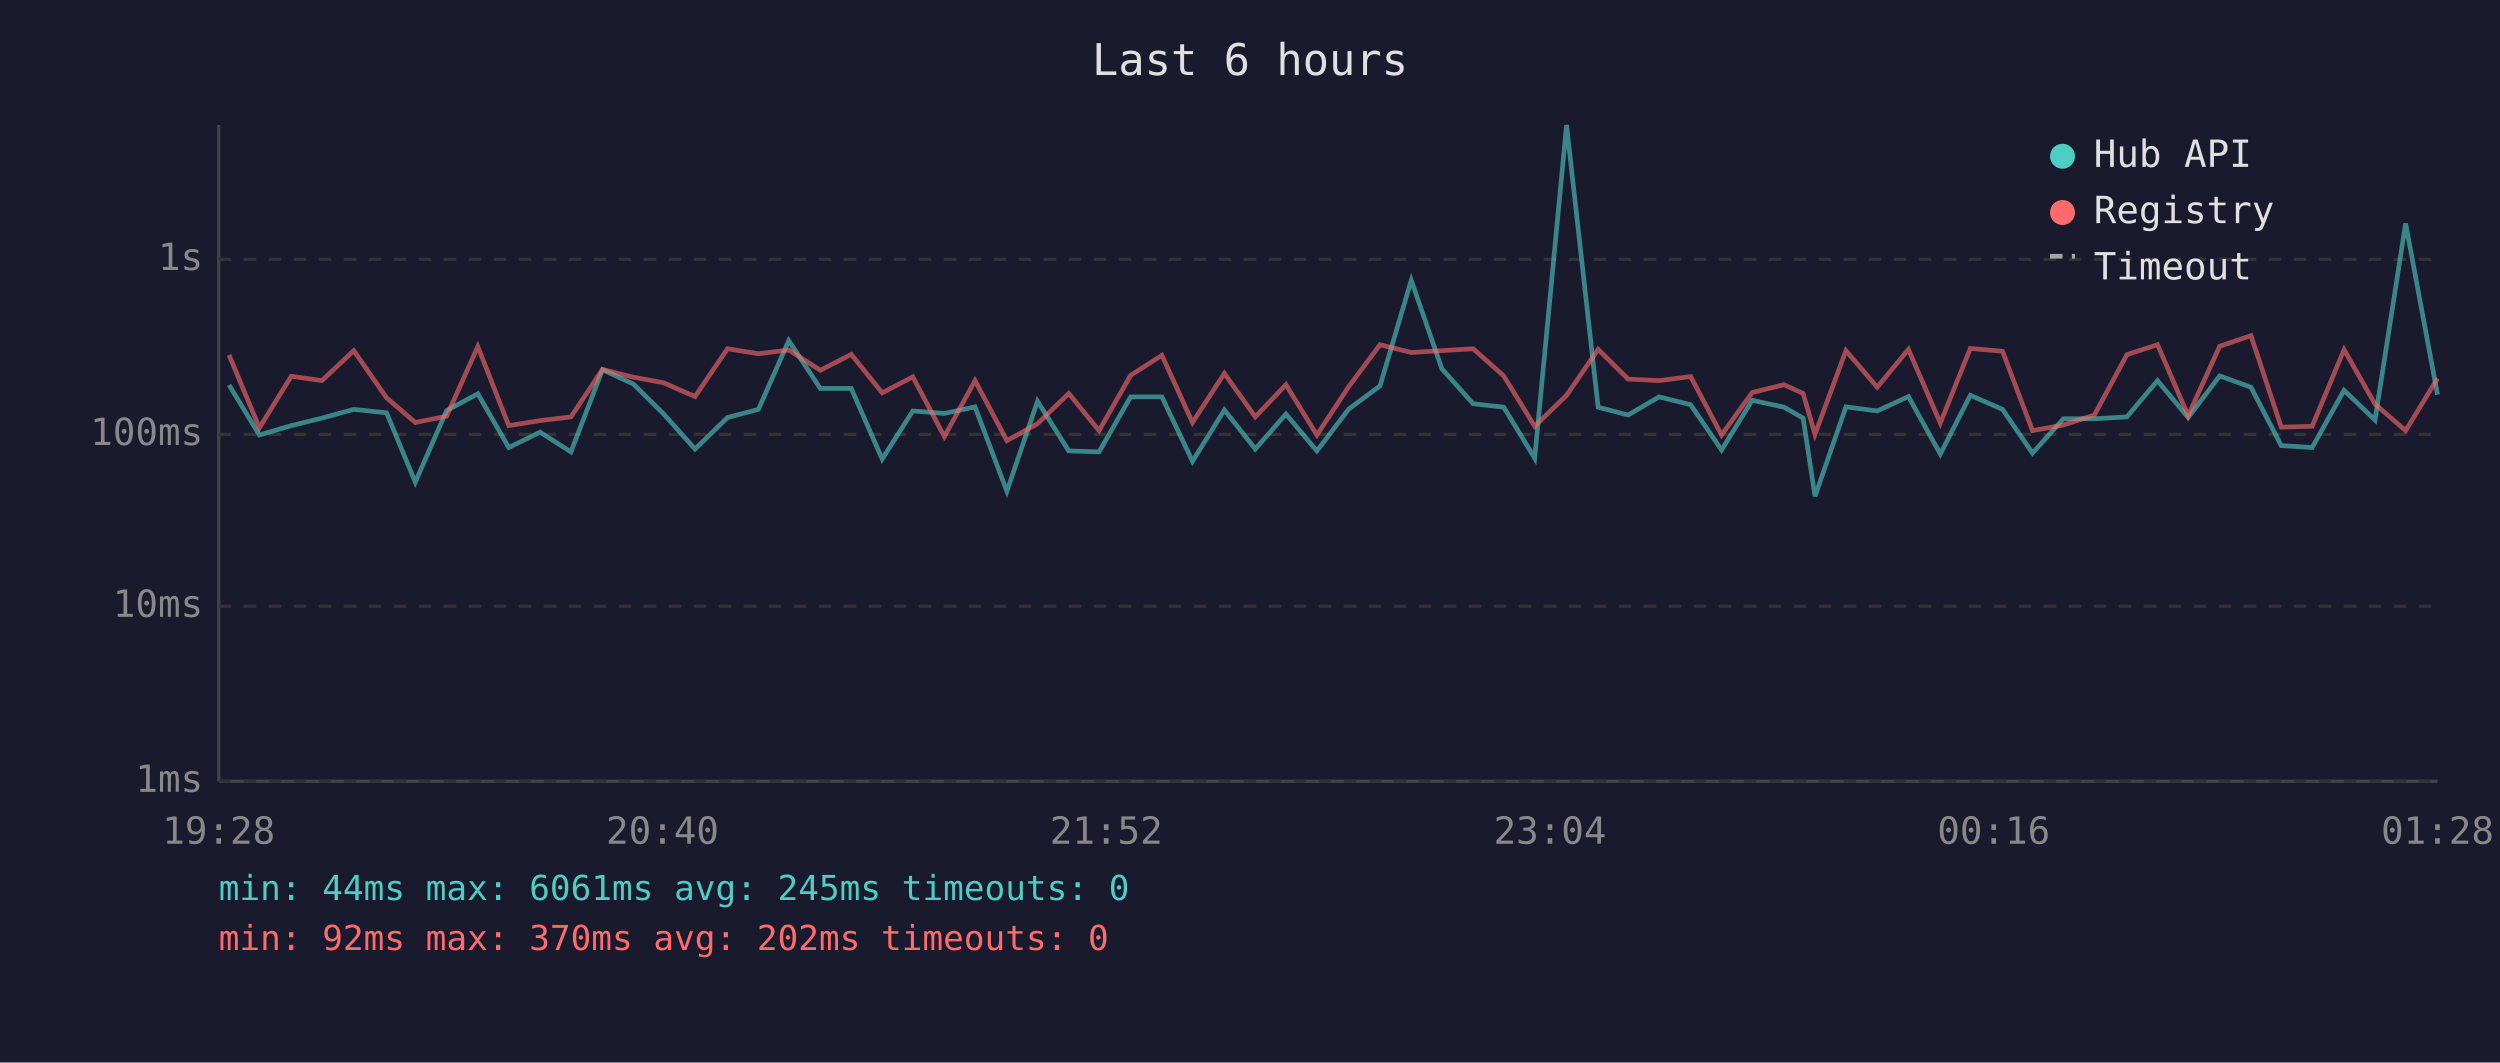
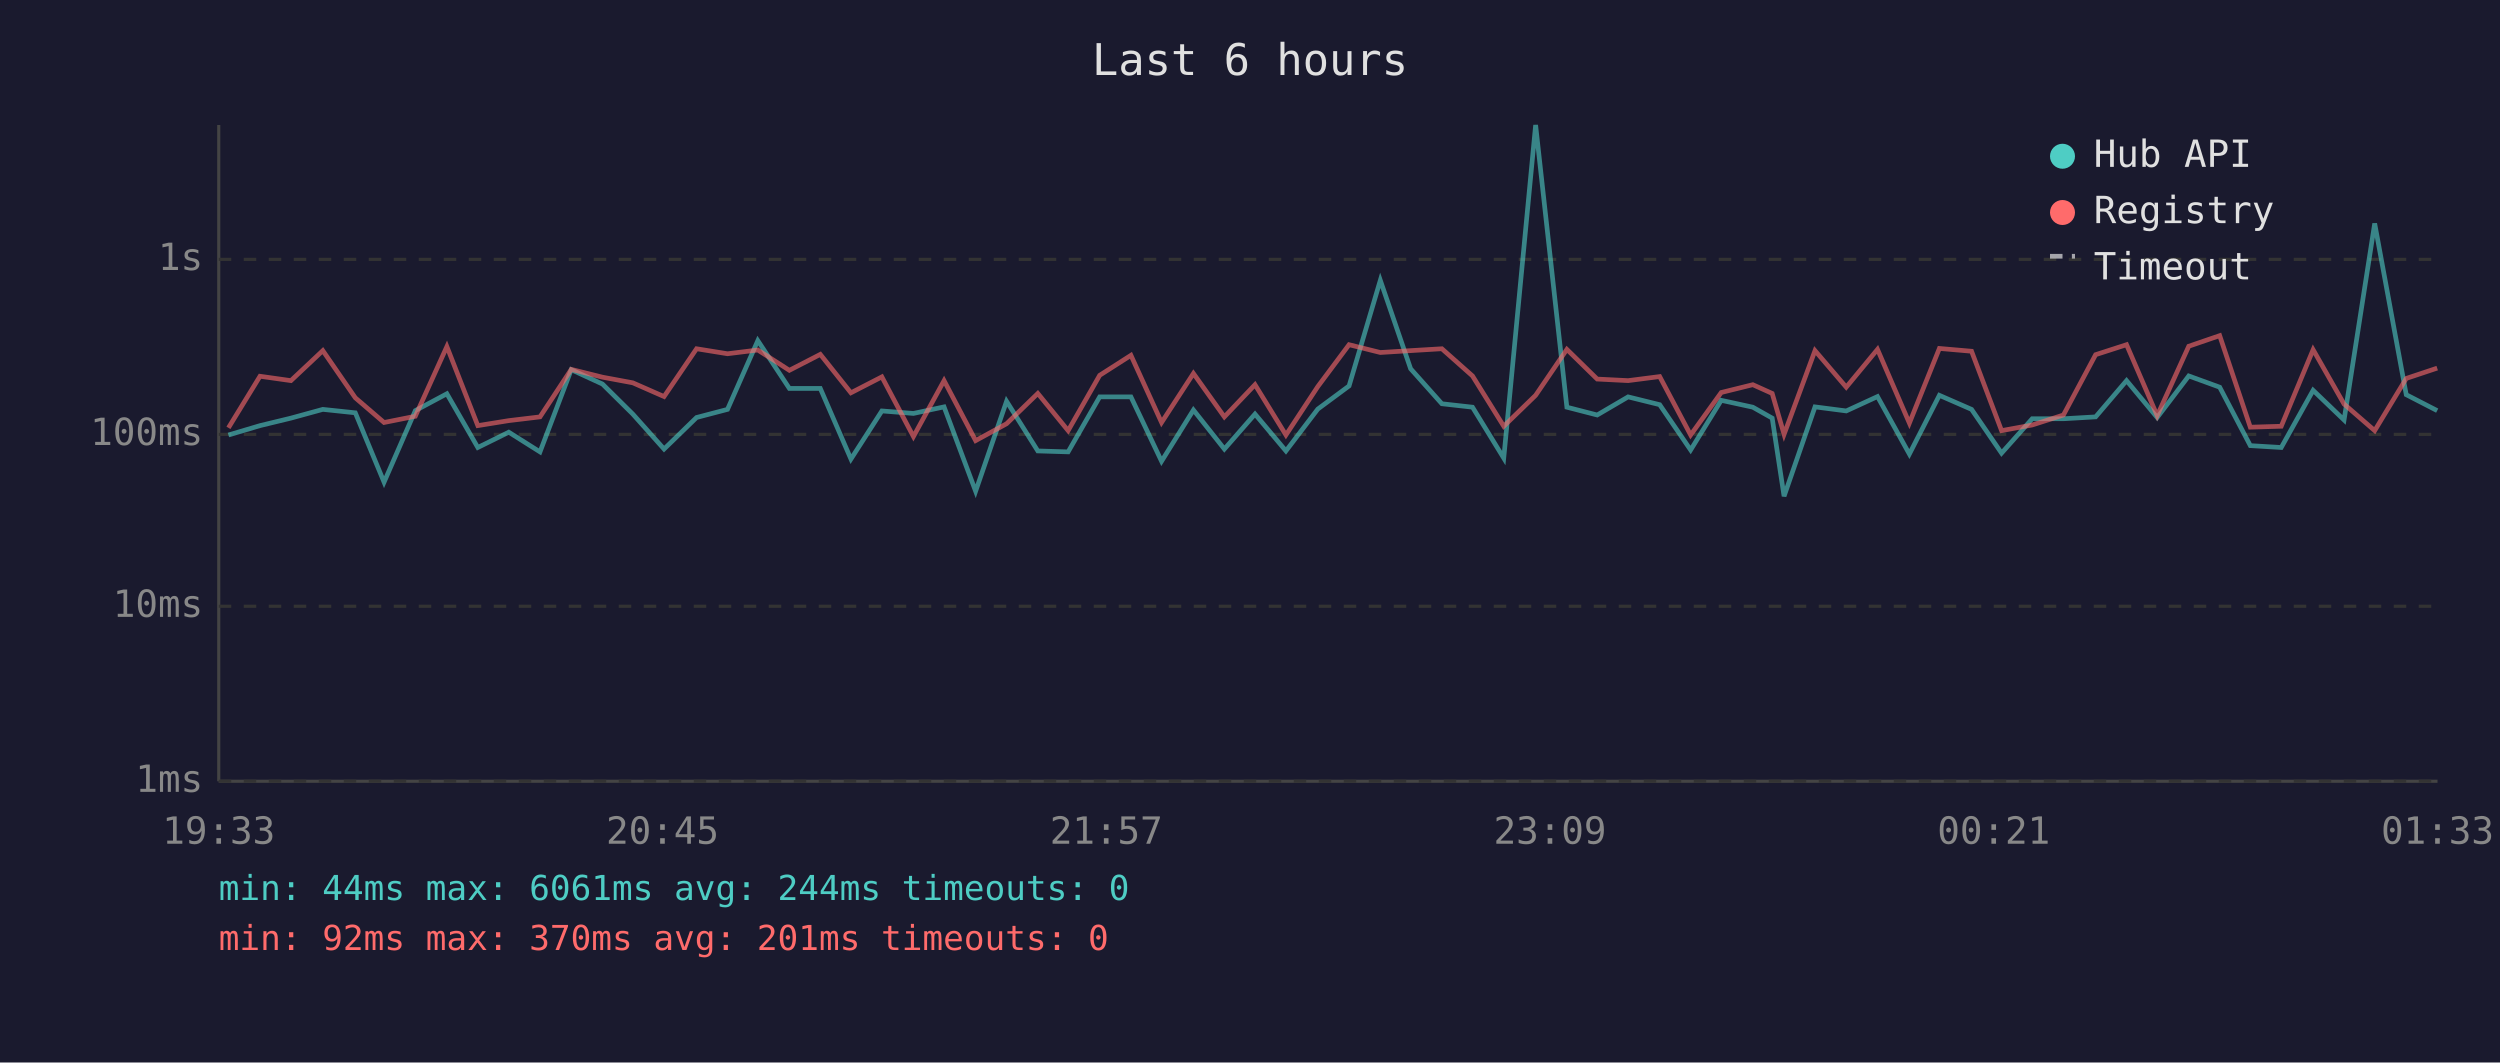
<svg xmlns="http://www.w3.org/2000/svg" viewBox="0 0 800 340" font-family="monospace" font-size="12">
  <rect width="800" height="340" fill="#1a1a2e" />
  <text x="400" y="24" fill="#e0e0e0" font-size="14" text-anchor="middle">Last 6 hours</text>
  <line x1="70" y1="40" x2="70" y2="250" stroke="#444" stroke-width="1" />
  <line x1="70" y1="250" x2="780" y2="250" stroke="#444" stroke-width="1" />
  <line x1="70" y1="250" x2="780" y2="250" stroke="#333" stroke-width="1" stroke-dasharray="4" />
  <text x="65" y="250" fill="#888" text-anchor="end" dominant-baseline="middle">1ms</text>
  <line x1="70" y1="194" x2="780" y2="194" stroke="#333" stroke-width="1" stroke-dasharray="4" />
  <text x="65" y="194" fill="#888" text-anchor="end" dominant-baseline="middle">10ms</text>
  <line x1="70" y1="139" x2="780" y2="139" stroke="#333" stroke-width="1" stroke-dasharray="4" />
  <text x="65" y="139" fill="#888" text-anchor="end" dominant-baseline="middle">100ms</text>
  <line x1="70" y1="83" x2="780" y2="83" stroke="#333" stroke-width="1" stroke-dasharray="4" />
  <text x="65" y="83" fill="#888" text-anchor="end" dominant-baseline="middle">1s</text>
-   <text x="70" y="270" fill="#888" text-anchor="middle">19:28</text>
-   <text x="212" y="270" fill="#888" text-anchor="middle">20:40</text>
-   <text x="354" y="270" fill="#888" text-anchor="middle">21:52</text>
-   <text x="496" y="270" fill="#888" text-anchor="middle">23:04</text>
-   <text x="638" y="270" fill="#888" text-anchor="middle">00:16</text>
-   <text x="780" y="270" fill="#888" text-anchor="middle">01:28</text>
-   <polyline points="73.3,123.2 83.0,139.2 93.2,136.2 103.0,133.8 113.2,131.0 123.7,132.1 132.9,154.3 142.9,131.4 152.9,126.0 162.8,143.2 172.8,138.3 182.7,144.6 192.8,118.3 202.7,122.9 212.4,132.5 222.4,143.7 232.8,133.6 242.7,131.0 252.4,109.0 262.5,124.3 272.4,124.3 282.3,146.9 292.1,131.5 302.2,132.3 312.0,130.2 322.2,157.2 332.0,128.4 342.0,144.3 351.7,144.6 361.8,127.0 371.8,127.0 381.6,147.6 391.8,131.2 401.7,143.7 411.5,132.5 421.4,144.3 431.6,130.9 441.6,123.5 451.6,89.7 461.4,118.0 471.4,129.2 481.2,130.3 491.1,146.6 501.3,40.0 511.4,130.3 521.0,132.8 530.9,127.0 541.0,129.5 550.9,144.0 560.7,128.1 570.9,130.3 577.0,133.8 580.8,158.8 590.7,130.2 600.7,131.5 610.7,126.9 620.9,145.3 630.5,126.5 640.8,131.0 650.4,145.0 660.3,134.0 670.2,134.0 680.6,133.4 690.4,121.8 700.2,133.6 710.3,120.3 720.3,123.9 730.0,142.6 739.9,143.2 750.1,124.9 760.0,134.4 769.8,71.5 780.0,126.3" fill="none" stroke="#4ecdc4" stroke-width="1.5" opacity="0.6" />
-   <polyline points="73.3,113.6 83.0,136.9 93.2,120.4 103.0,121.8 113.2,112.2 123.7,127.3 132.9,135.2 142.9,133.2 152.9,110.9 162.8,136.2 172.8,134.6 182.7,133.4 192.8,118.2 202.7,120.7 212.4,122.5 222.4,126.9 232.8,111.6 242.7,113.2 252.4,112.0 262.5,118.5 272.4,113.4 282.3,125.7 292.1,120.6 302.2,139.7 312.0,121.8 322.2,141.0 332.0,135.6 342.0,125.9 351.7,137.8 361.8,120.1 371.8,113.7 381.6,135.2 391.8,119.5 401.7,133.4 411.5,123.1 421.4,139.2 431.6,123.7 441.6,110.3 451.6,112.8 461.4,112.2 471.4,111.6 481.2,120.3 491.1,136.4 501.3,126.5 511.4,111.8 521.0,121.3 530.9,121.8 541.0,120.5 550.9,139.2 560.7,125.6 570.9,123.1 577.0,125.9 580.8,139.0 590.7,112.2 600.7,123.9 610.7,111.8 620.9,135.4 630.5,111.5 640.8,112.4 650.4,137.8 660.3,136.0 670.2,132.8 680.6,113.5 690.4,110.3 700.2,133.0 710.3,110.8 720.3,107.4 730.0,136.7 739.9,136.4 750.1,111.9 760.0,129.3 769.8,137.8 780.0,121.1" fill="none" stroke="#ff6b6b" stroke-width="1.5" opacity="0.6" />
+   <text x="70" y="270" fill="#888" text-anchor="middle">19:33</text>
+   <text x="212" y="270" fill="#888" text-anchor="middle">20:45</text>
+   <text x="354" y="270" fill="#888" text-anchor="middle">21:57</text>
+   <text x="496" y="270" fill="#888" text-anchor="middle">23:09</text>
+   <text x="638" y="270" fill="#888" text-anchor="middle">00:21</text>
+   <text x="780" y="270" fill="#888" text-anchor="middle">01:33</text>
+   <polyline points="73.1,139.2 83.2,136.2 93.1,133.8 103.3,131.0 113.7,132.1 122.9,154.3 132.9,131.4 143.0,126.0 152.9,143.2 162.8,138.3 172.8,144.6 182.8,118.3 192.8,122.9 202.5,132.5 212.5,143.7 222.9,133.6 232.8,131.0 242.5,109.0 252.6,124.3 262.5,124.3 272.3,146.9 282.2,131.5 292.3,132.3 302.1,130.2 312.2,157.2 322.1,128.4 332.1,144.3 341.8,144.6 351.9,127.0 361.9,127.0 371.7,147.6 381.9,131.2 391.8,143.7 401.6,132.5 411.5,144.3 421.7,130.9 431.7,123.5 441.7,89.7 451.4,118.0 461.4,129.2 471.2,130.3 481.2,146.6 491.4,40.0 501.4,130.3 511.1,132.8 521.0,127.0 531.1,129.5 541.0,144.0 550.8,128.1 560.9,130.3 567.1,133.8 570.9,158.8 580.8,130.2 590.8,131.5 600.8,126.9 611.0,145.3 620.6,126.5 630.9,131.0 640.5,145.0 650.3,134.0 660.3,134.0 670.6,133.4 680.5,121.8 690.3,133.6 700.4,120.3 710.3,123.9 720.1,142.6 730.0,143.2 740.2,124.9 750.1,134.4 759.9,71.5 770.0,126.3 779.9,131.4" fill="none" stroke="#4ecdc4" stroke-width="1.5" opacity="0.6" />
+   <polyline points="73.1,136.9 83.2,120.4 93.1,121.8 103.3,112.2 113.7,127.3 122.9,135.2 132.9,133.2 143.0,110.9 152.9,136.2 162.8,134.6 172.8,133.4 182.8,118.2 192.8,120.7 202.5,122.5 212.5,126.9 222.9,111.6 232.8,113.2 242.5,112.0 252.6,118.5 262.5,113.4 272.3,125.7 282.2,120.6 292.3,139.7 302.1,121.8 312.2,141.0 322.1,135.6 332.1,125.9 341.8,137.8 351.9,120.1 361.9,113.7 371.7,135.2 381.9,119.5 391.8,133.4 401.6,123.1 411.5,139.2 421.7,123.7 431.7,110.3 441.7,112.8 451.4,112.2 461.4,111.6 471.2,120.3 481.2,136.4 491.4,126.5 501.4,111.8 511.1,121.3 521.0,121.8 531.1,120.5 541.0,139.2 550.8,125.6 560.9,123.1 567.1,125.9 570.9,139.0 580.8,112.2 590.8,123.9 600.8,111.8 611.0,135.4 620.6,111.5 630.9,112.4 640.5,137.8 650.3,136.0 660.3,132.8 670.6,113.5 680.5,110.3 690.3,133.0 700.4,110.8 710.3,107.4 720.1,136.7 730.0,136.4 740.2,111.9 750.1,129.3 759.9,137.8 770.0,121.1 779.9,117.8" fill="none" stroke="#ff6b6b" stroke-width="1.5" opacity="0.6" />
  <circle cx="660" cy="50" r="4" fill="#4ecdc4" />
  <text x="670" y="50" fill="#e0e0e0" dominant-baseline="middle">Hub API</text>
  <circle cx="660" cy="68" r="4" fill="#ff6b6b" />
  <text x="670" y="68" fill="#e0e0e0" dominant-baseline="middle">Registry</text>
  <line x1="656" y1="82" x2="664" y2="82" stroke="#e0e0e0" stroke-width="1.5" stroke-dasharray="4,3" opacity="0.7" />
  <text x="670" y="86" fill="#e0e0e0" dominant-baseline="middle">Timeout</text>
-   <text x="70" y="288" fill="#4ecdc4" font-size="11">min: 44ms  max: 6061ms  avg: 245ms  timeouts: 0</text>
-   <text x="70" y="304" fill="#ff6b6b" font-size="11">min: 92ms  max: 370ms  avg: 202ms  timeouts: 0</text>
+   <text x="70" y="288" fill="#4ecdc4" font-size="11">min: 44ms  max: 6061ms  avg: 244ms  timeouts: 0</text>
+   <text x="70" y="304" fill="#ff6b6b" font-size="11">min: 92ms  max: 370ms  avg: 201ms  timeouts: 0</text>
</svg>
